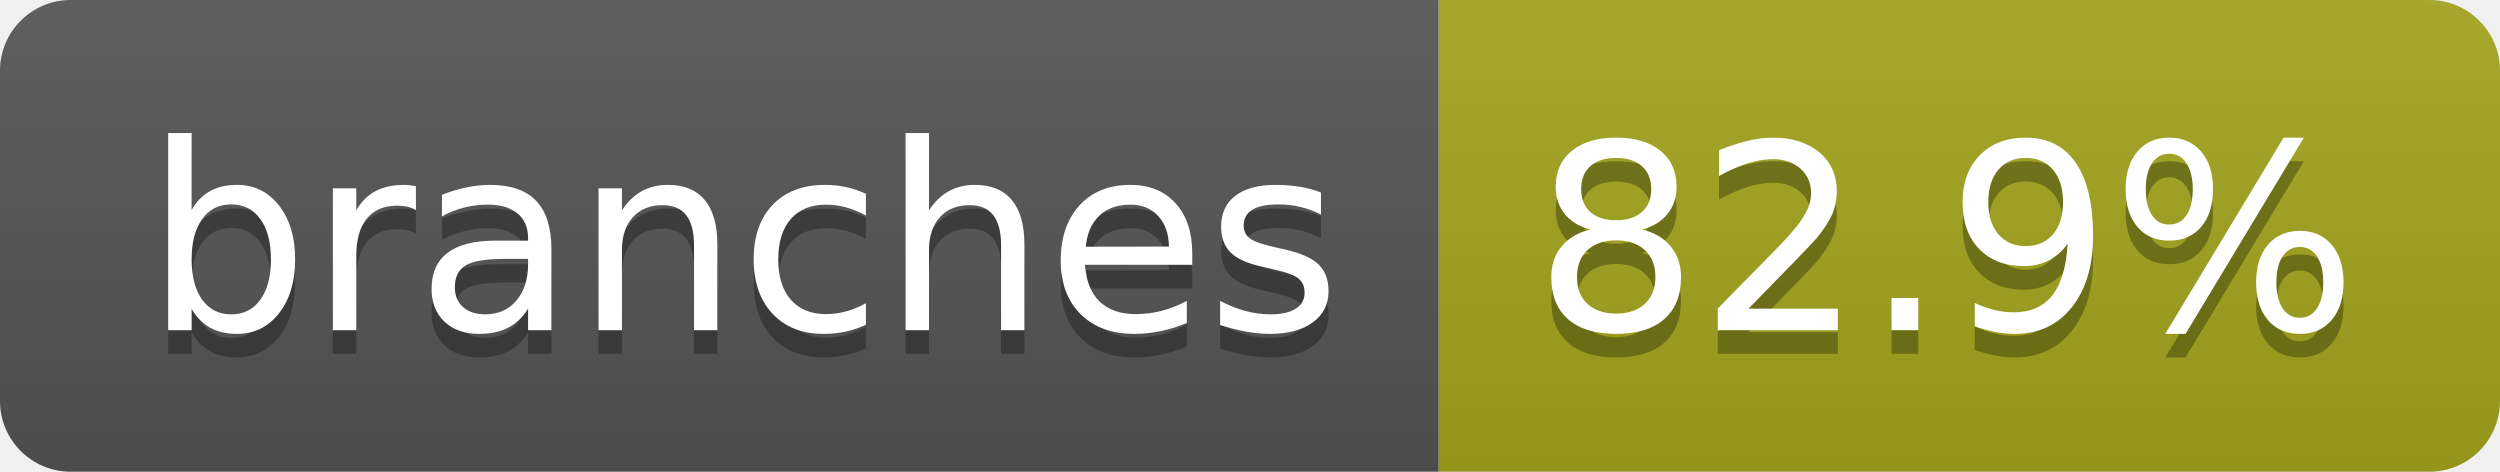
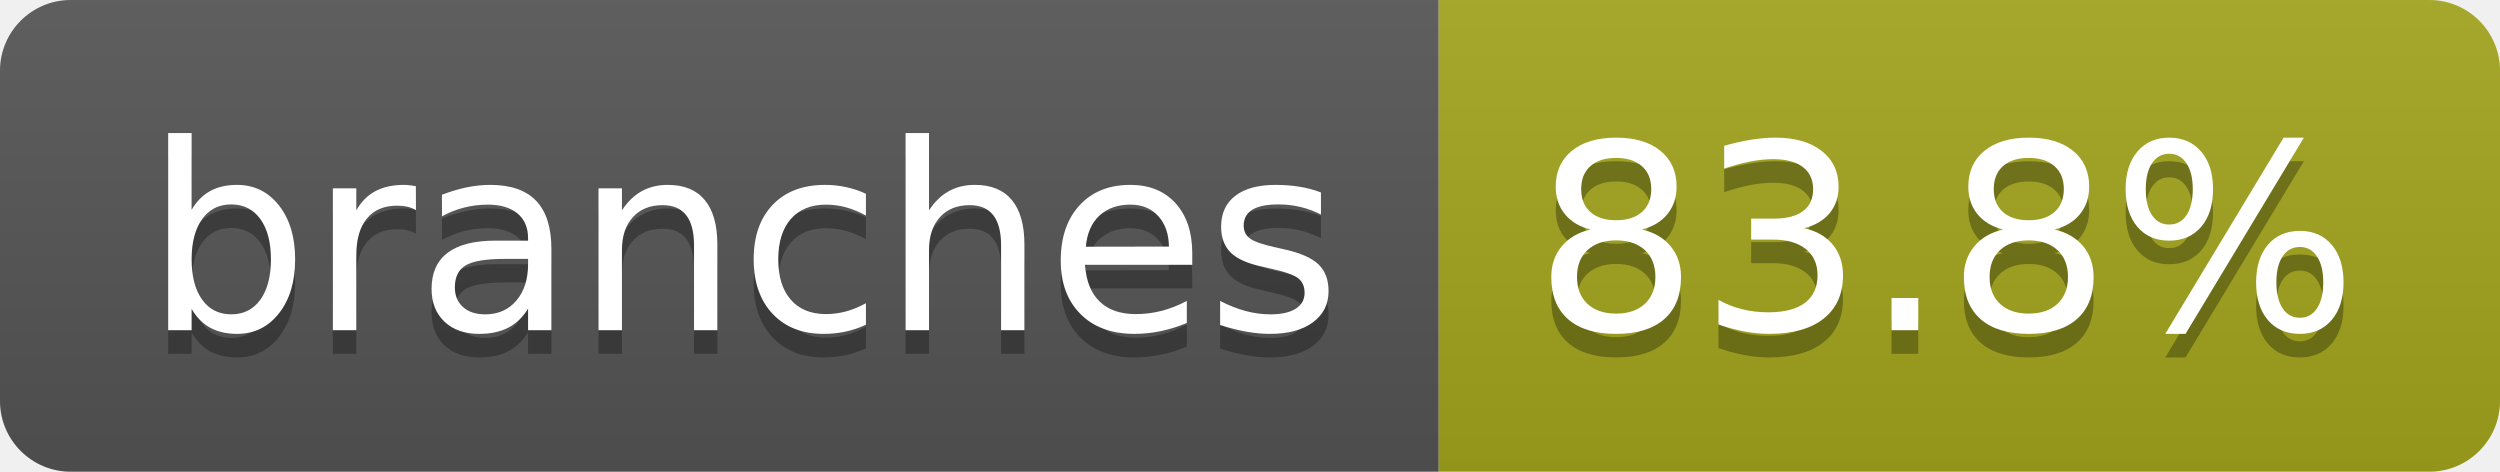
- <svg xmlns="http://www.w3.org/2000/svg" width="106" height="20" role="img" aria-label="branches: 82.9%">
+ <svg xmlns="http://www.w3.org/2000/svg" width="106" height="20" role="img" aria-label="branches: 83.8%">
  <linearGradient id="s" x2="0" y2="100%">
    <stop offset="0" stop-color="#bbb" stop-opacity=".1" />
    <stop offset="1" stop-opacity=".1" />
  </linearGradient>
  <clipPath id="r">
    <rect width="106" height="20" rx="3" fill="#fff" />
  </clipPath>
  <g clip-path="url(#r)">
    <rect width="61" height="20" fill="#555" />
    <rect x="61" width="45" height="20" fill="#a4a61d" />
    <rect width="106" height="20" fill="url(#s)" />
  </g>
  <g fill="#fff" text-anchor="middle" font-family="Verdana,Geneva,DejaVu Sans,sans-serif" text-rendering="geometricPrecision" font-size="110">
    <text aria-hidden="true" x="315" y="150" fill="#010101" fill-opacity=".3" transform="scale(.1)" textLength="507">branches</text>
    <text x="315" y="140" transform="scale(.1)" fill="#fff" textLength="507">branches</text>
-     <text aria-hidden="true" x="825" y="150" fill="#010101" fill-opacity=".3" transform="scale(.1)" textLength="350">82.9%</text>
-     <text x="825" y="140" transform="scale(.1)" fill="#fff" textLength="350">82.9%</text>
+     <text aria-hidden="true" x="825" y="150" fill="#010101" fill-opacity=".3" transform="scale(.1)" textLength="350">83.8%</text>
+     <text x="825" y="140" transform="scale(.1)" fill="#fff" textLength="350">83.8%</text>
  </g>
</svg>
